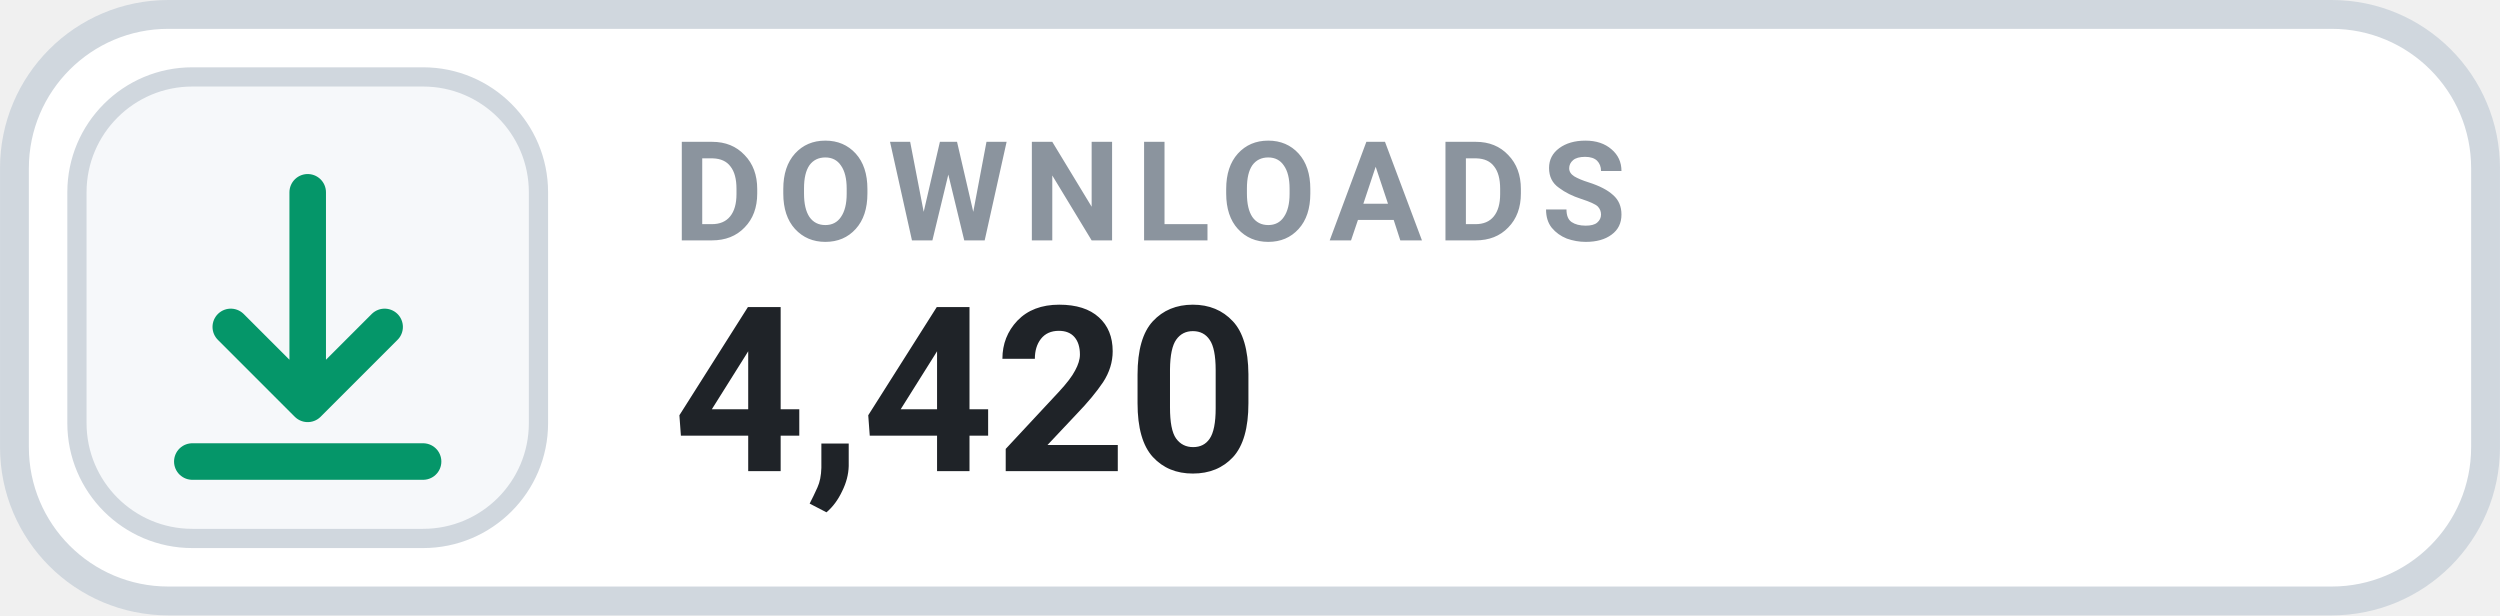
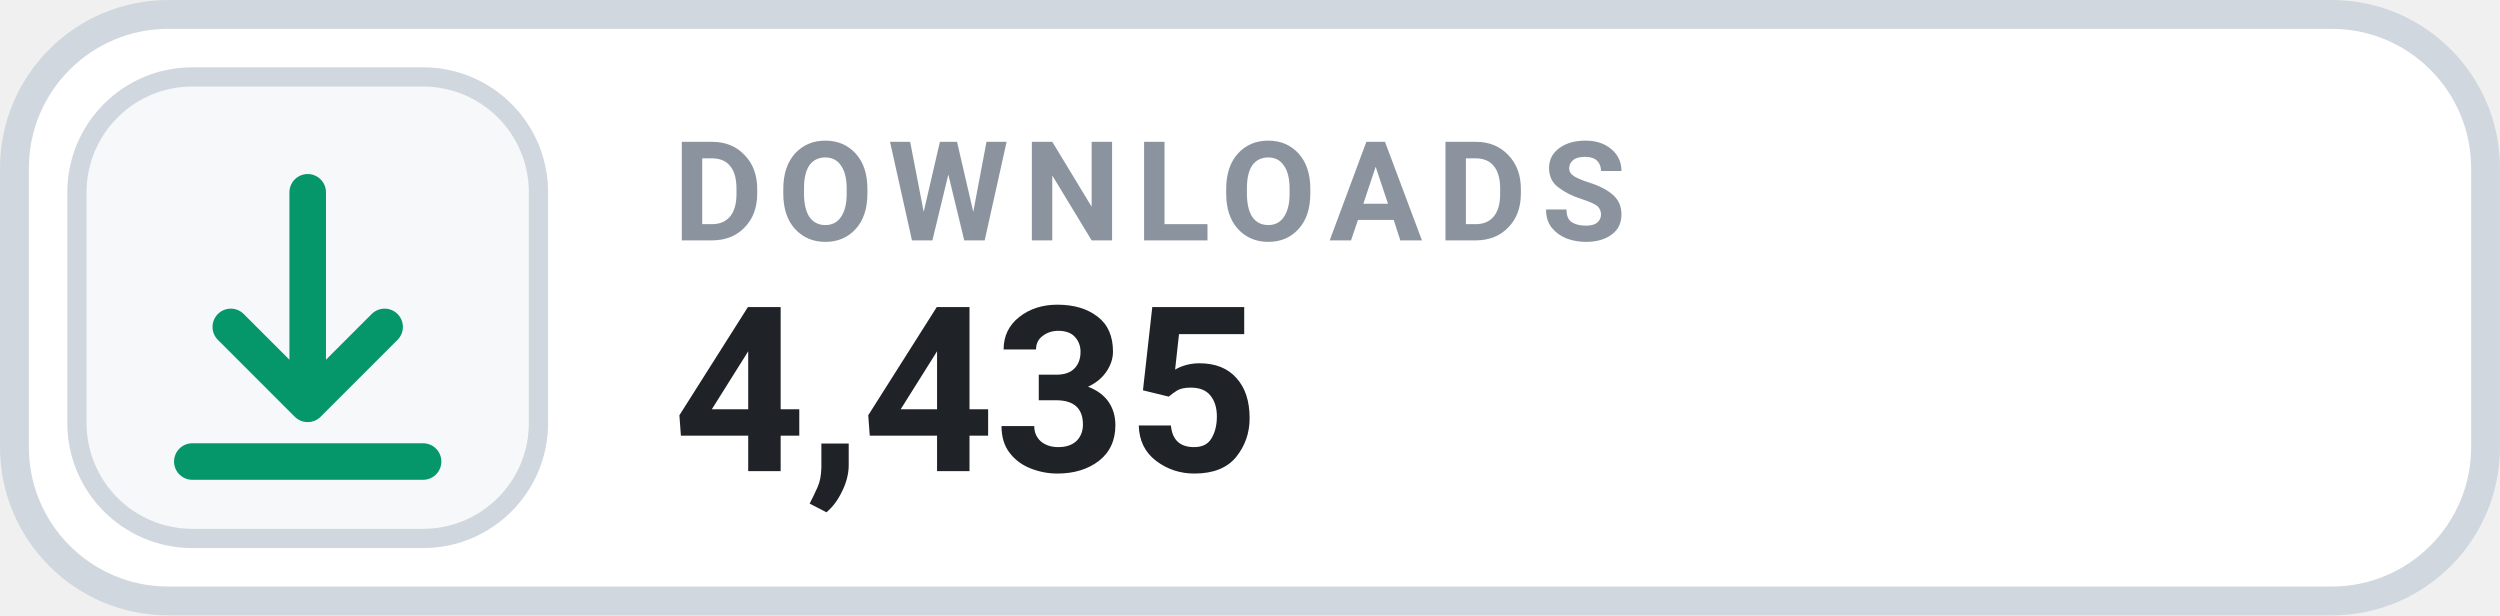
- <svg xmlns="http://www.w3.org/2000/svg" width="126" height="31.015" viewBox="0 0 130 32" role="img" aria-label="DOWNLOADS 4,420">
+ <svg xmlns="http://www.w3.org/2000/svg" width="126" height="31.015" viewBox="0 0 130 32" role="img" aria-label="DOWNLOADS 4,435">
  <rect x=".75" y=".75" width="128.5" height="30.5" rx="8" fill="#FFFFFF" stroke="#D0D7DE" stroke-width="1.5" />
  <rect x="4" y="4" width="24" height="24" rx="6" fill="#F6F8FA" stroke="#D0D7DE" stroke-width="1" />
  <g transform="translate(16 16)" style="color:#059669;">
    <path d="M0 -6 v11 m0 0 l4 -4 m-4 4 l-4 -4 M-6 8 h12" fill="none" stroke="currentColor" stroke-width="1.9" stroke-linecap="round" stroke-linejoin="round" />
  </g>
  <text x="35" y="12.5" fill="#8B949E" font-family="-apple-system,BlinkMacSystemFont,'Segoe UI',Roboto,Helvetica,Arial,sans-serif" font-size="7.2" font-weight="700" letter-spacing=".75">DOWNLOADS</text>
-   <text x="35" y="24.5" fill="#1F2328" font-family="-apple-system,BlinkMacSystemFont,'Segoe UI',Roboto,Helvetica,Arial,sans-serif" font-size="12" font-weight="700">4,420</text>
+   <text x="35" y="24.5" fill="#1F2328" font-family="-apple-system,BlinkMacSystemFont,'Segoe UI',Roboto,Helvetica,Arial,sans-serif" font-size="12" font-weight="700">4,435</text>
</svg>
